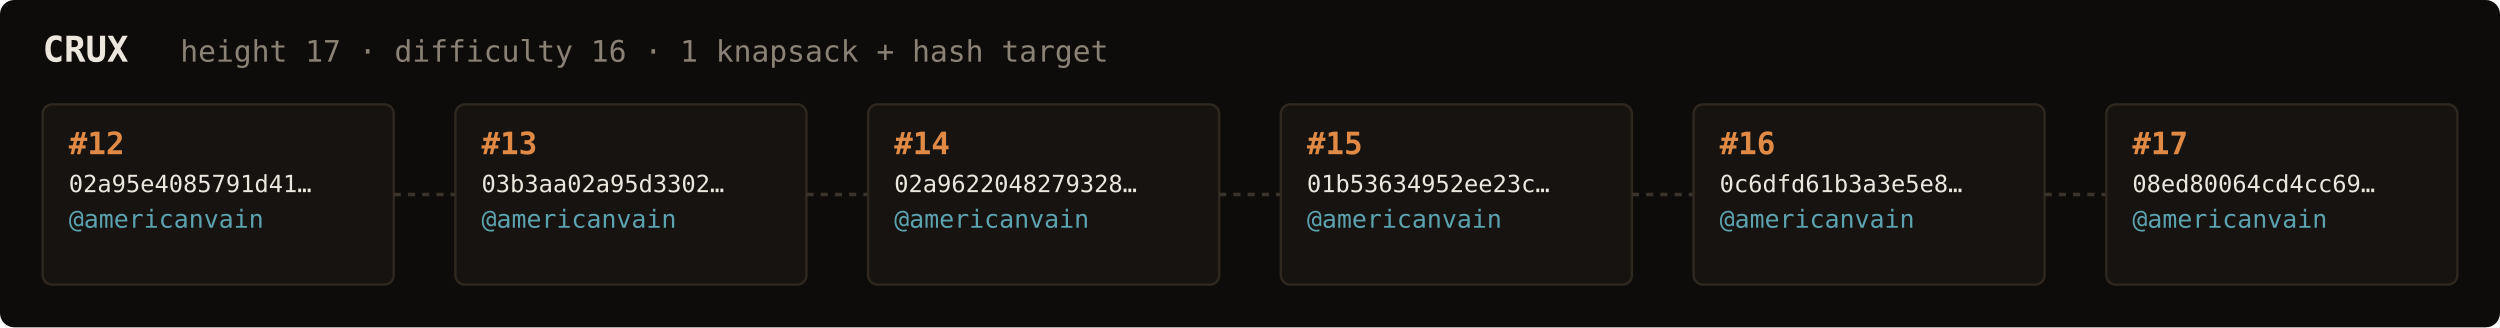
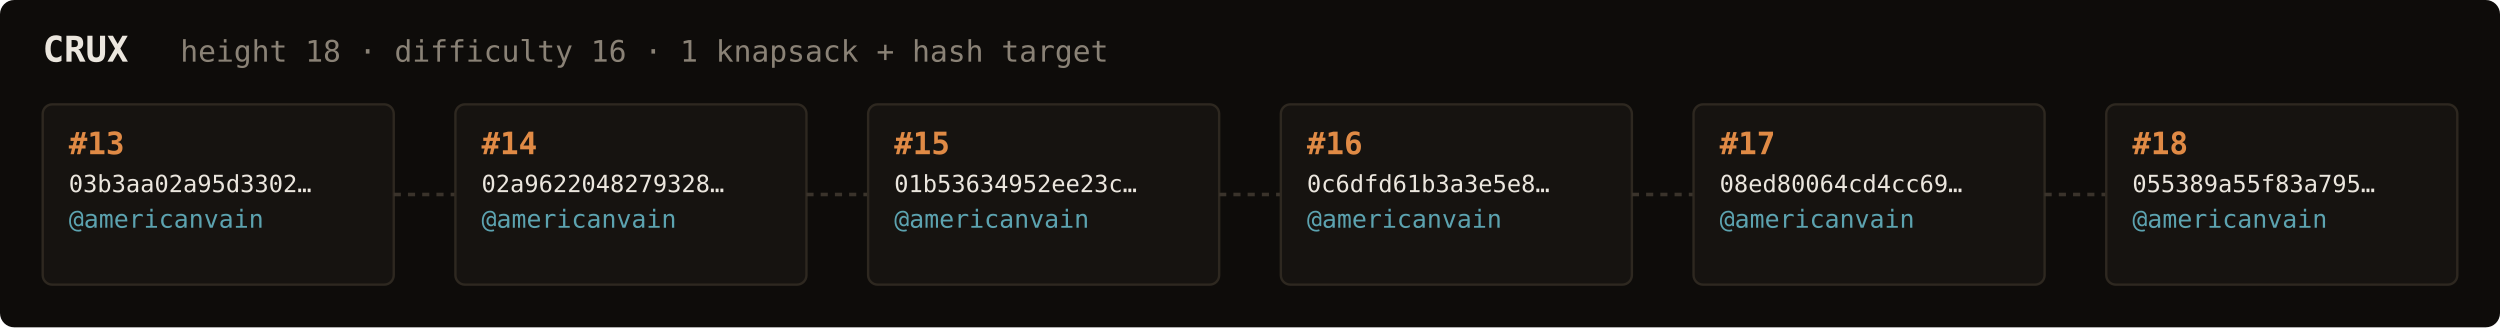
<svg xmlns="http://www.w3.org/2000/svg" width="1054" height="138" viewBox="0 0 1054 138" font-family="ui-monospace,SFMono-Regular,Menlo,monospace">
  <rect fill="#0e0c0a" width="1054" height="138" rx="6" />
  <text x="18" y="26" fill="#ebe6de" font-size="15" font-weight="700">CRUX</text>
-   <text x="76" y="26" fill="#8a8276" font-size="12.5">height 17 · difficulty 16 · 1 knapsack + hash target</text>
+   <text x="76" y="26" fill="#8a8276" font-size="12.5">height 18 · difficulty 16 · 1 knapsack + hash target</text>
  <rect x="18" y="44" width="148" height="76" rx="4" fill="#161310" stroke="#2e2820" stroke-width="1" />
-   <text x="29" y="65" fill="#e08a45" font-size="13" font-weight="700">#12</text>
-   <text x="29" y="81" fill="#ebe6de" font-size="10">02a95e4085791d41…</text>
+   <text x="29" y="65" fill="#e08a45" font-size="13" font-weight="700">#13</text>
+   <text x="29" y="81" fill="#ebe6de" font-size="10">03b3aa02a95d3302…</text>
  <text x="29" y="96" fill="#5ca3b0" font-size="10.5">@americanvain</text>
  <text x="29" y="110" fill="#8a8276" font-size="9" />
  <line x1="166" y1="82.0" x2="192" y2="82.0" stroke="#3a332b" stroke-width="1.5" stroke-dasharray="3 3" />
  <rect x="192" y="44" width="148" height="76" rx="4" fill="#161310" stroke="#2e2820" stroke-width="1" />
-   <text x="203" y="65" fill="#e08a45" font-size="13" font-weight="700">#13</text>
-   <text x="203" y="81" fill="#ebe6de" font-size="10">03b3aa02a95d3302…</text>
+   <text x="203" y="65" fill="#e08a45" font-size="13" font-weight="700">#14</text>
+   <text x="203" y="81" fill="#ebe6de" font-size="10">02a9622048279328…</text>
  <text x="203" y="96" fill="#5ca3b0" font-size="10.5">@americanvain</text>
  <text x="203" y="110" fill="#8a8276" font-size="9" />
  <line x1="340" y1="82.0" x2="366" y2="82.0" stroke="#3a332b" stroke-width="1.5" stroke-dasharray="3 3" />
  <rect x="366" y="44" width="148" height="76" rx="4" fill="#161310" stroke="#2e2820" stroke-width="1" />
-   <text x="377" y="65" fill="#e08a45" font-size="13" font-weight="700">#14</text>
-   <text x="377" y="81" fill="#ebe6de" font-size="10">02a9622048279328…</text>
+   <text x="377" y="65" fill="#e08a45" font-size="13" font-weight="700">#15</text>
+   <text x="377" y="81" fill="#ebe6de" font-size="10">01b53634952ee23c…</text>
  <text x="377" y="96" fill="#5ca3b0" font-size="10.5">@americanvain</text>
  <text x="377" y="110" fill="#8a8276" font-size="9" />
  <line x1="514" y1="82.0" x2="540" y2="82.0" stroke="#3a332b" stroke-width="1.5" stroke-dasharray="3 3" />
  <rect x="540" y="44" width="148" height="76" rx="4" fill="#161310" stroke="#2e2820" stroke-width="1" />
-   <text x="551" y="65" fill="#e08a45" font-size="13" font-weight="700">#15</text>
-   <text x="551" y="81" fill="#ebe6de" font-size="10">01b53634952ee23c…</text>
+   <text x="551" y="65" fill="#e08a45" font-size="13" font-weight="700">#16</text>
+   <text x="551" y="81" fill="#ebe6de" font-size="10">0c6dfd61b3a3e5e8…</text>
  <text x="551" y="96" fill="#5ca3b0" font-size="10.5">@americanvain</text>
  <text x="551" y="110" fill="#8a8276" font-size="9" />
  <line x1="688" y1="82.0" x2="714" y2="82.0" stroke="#3a332b" stroke-width="1.5" stroke-dasharray="3 3" />
  <rect x="714" y="44" width="148" height="76" rx="4" fill="#161310" stroke="#2e2820" stroke-width="1" />
-   <text x="725" y="65" fill="#e08a45" font-size="13" font-weight="700">#16</text>
-   <text x="725" y="81" fill="#ebe6de" font-size="10">0c6dfd61b3a3e5e8…</text>
+   <text x="725" y="65" fill="#e08a45" font-size="13" font-weight="700">#17</text>
+   <text x="725" y="81" fill="#ebe6de" font-size="10">08ed80064cd4cc69…</text>
  <text x="725" y="96" fill="#5ca3b0" font-size="10.5">@americanvain</text>
  <text x="725" y="110" fill="#8a8276" font-size="9" />
  <line x1="862" y1="82.0" x2="888" y2="82.0" stroke="#3a332b" stroke-width="1.5" stroke-dasharray="3 3" />
  <rect x="888" y="44" width="148" height="76" rx="4" fill="#161310" stroke="#2e2820" stroke-width="1" />
-   <text x="899" y="65" fill="#e08a45" font-size="13" font-weight="700">#17</text>
-   <text x="899" y="81" fill="#ebe6de" font-size="10">08ed80064cd4cc69…</text>
+   <text x="899" y="65" fill="#e08a45" font-size="13" font-weight="700">#18</text>
+   <text x="899" y="81" fill="#ebe6de" font-size="10">055389a55f83a795…</text>
  <text x="899" y="96" fill="#5ca3b0" font-size="10.5">@americanvain</text>
  <text x="899" y="110" fill="#8a8276" font-size="9" />
</svg>
